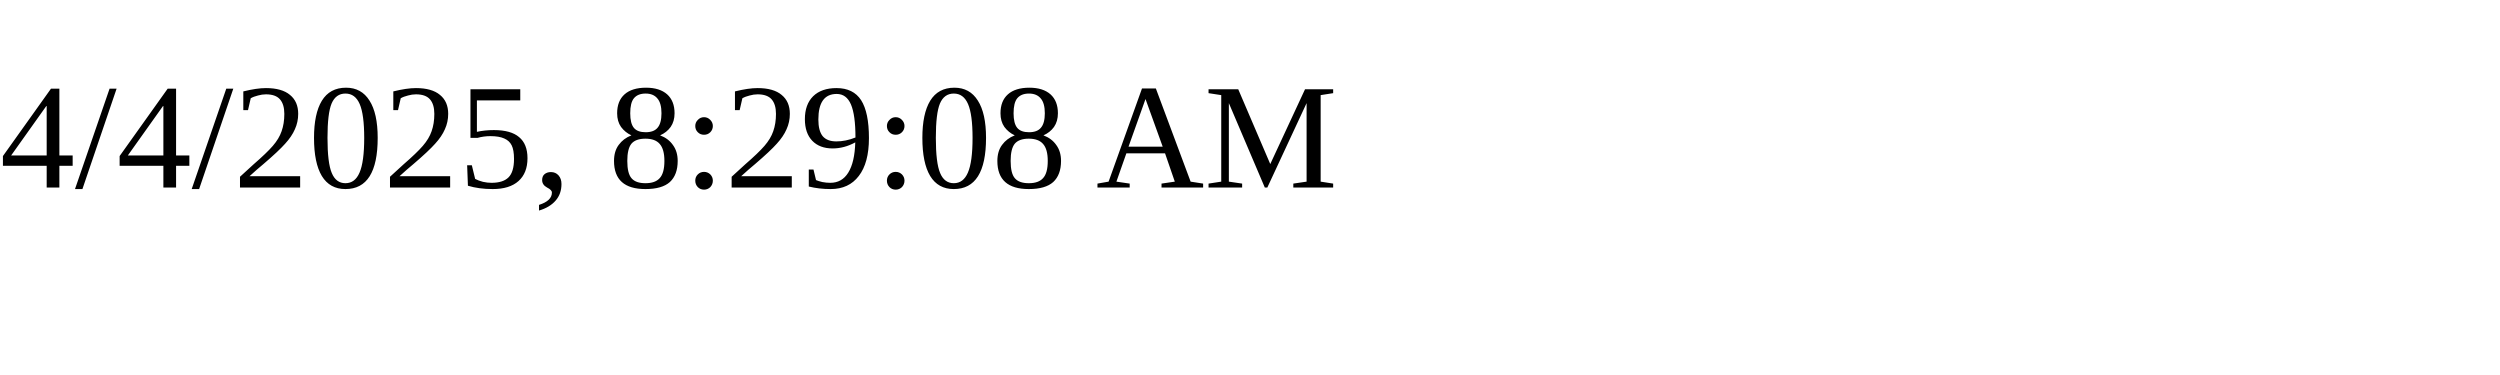
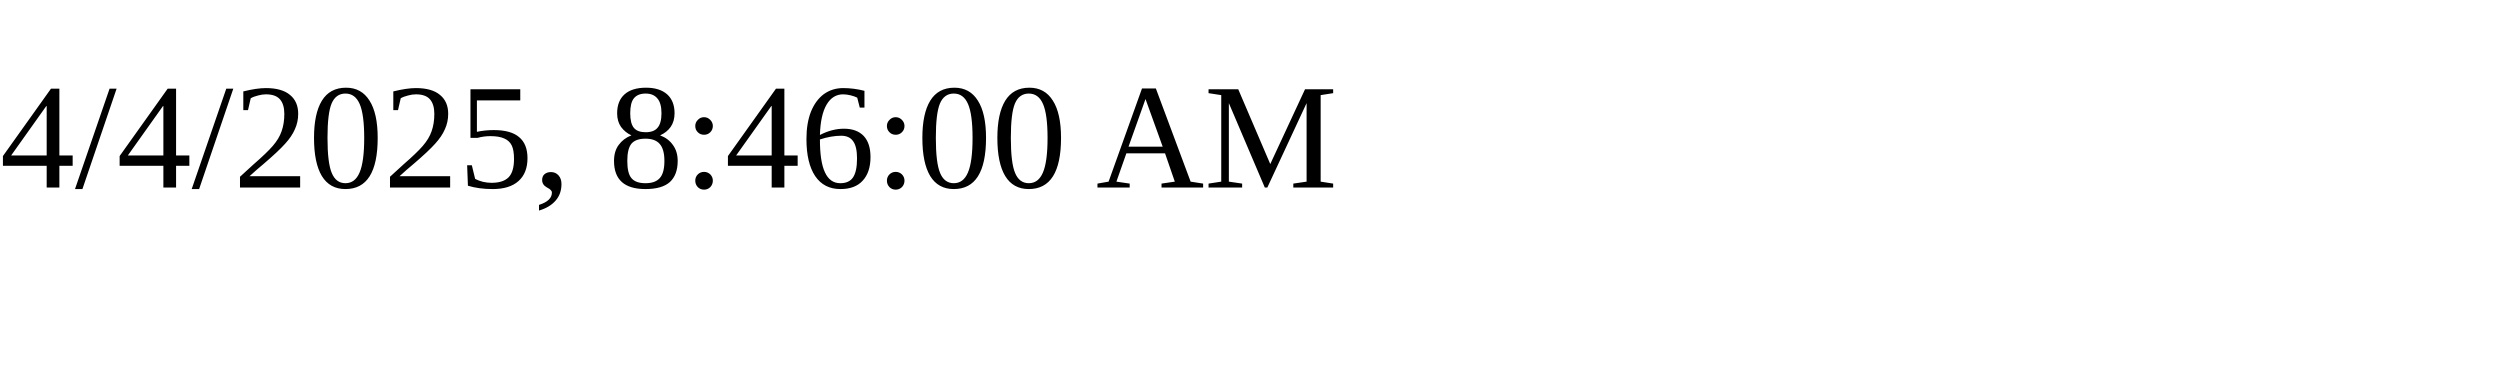
<svg xmlns="http://www.w3.org/2000/svg" height="30" width="200">
-   <text x="0" y="15">4/4/2025, 8:29:08 AM</text>
+   <text x="0" y="15">4/4/2025, 8:46:00 AM</text>
</svg>
